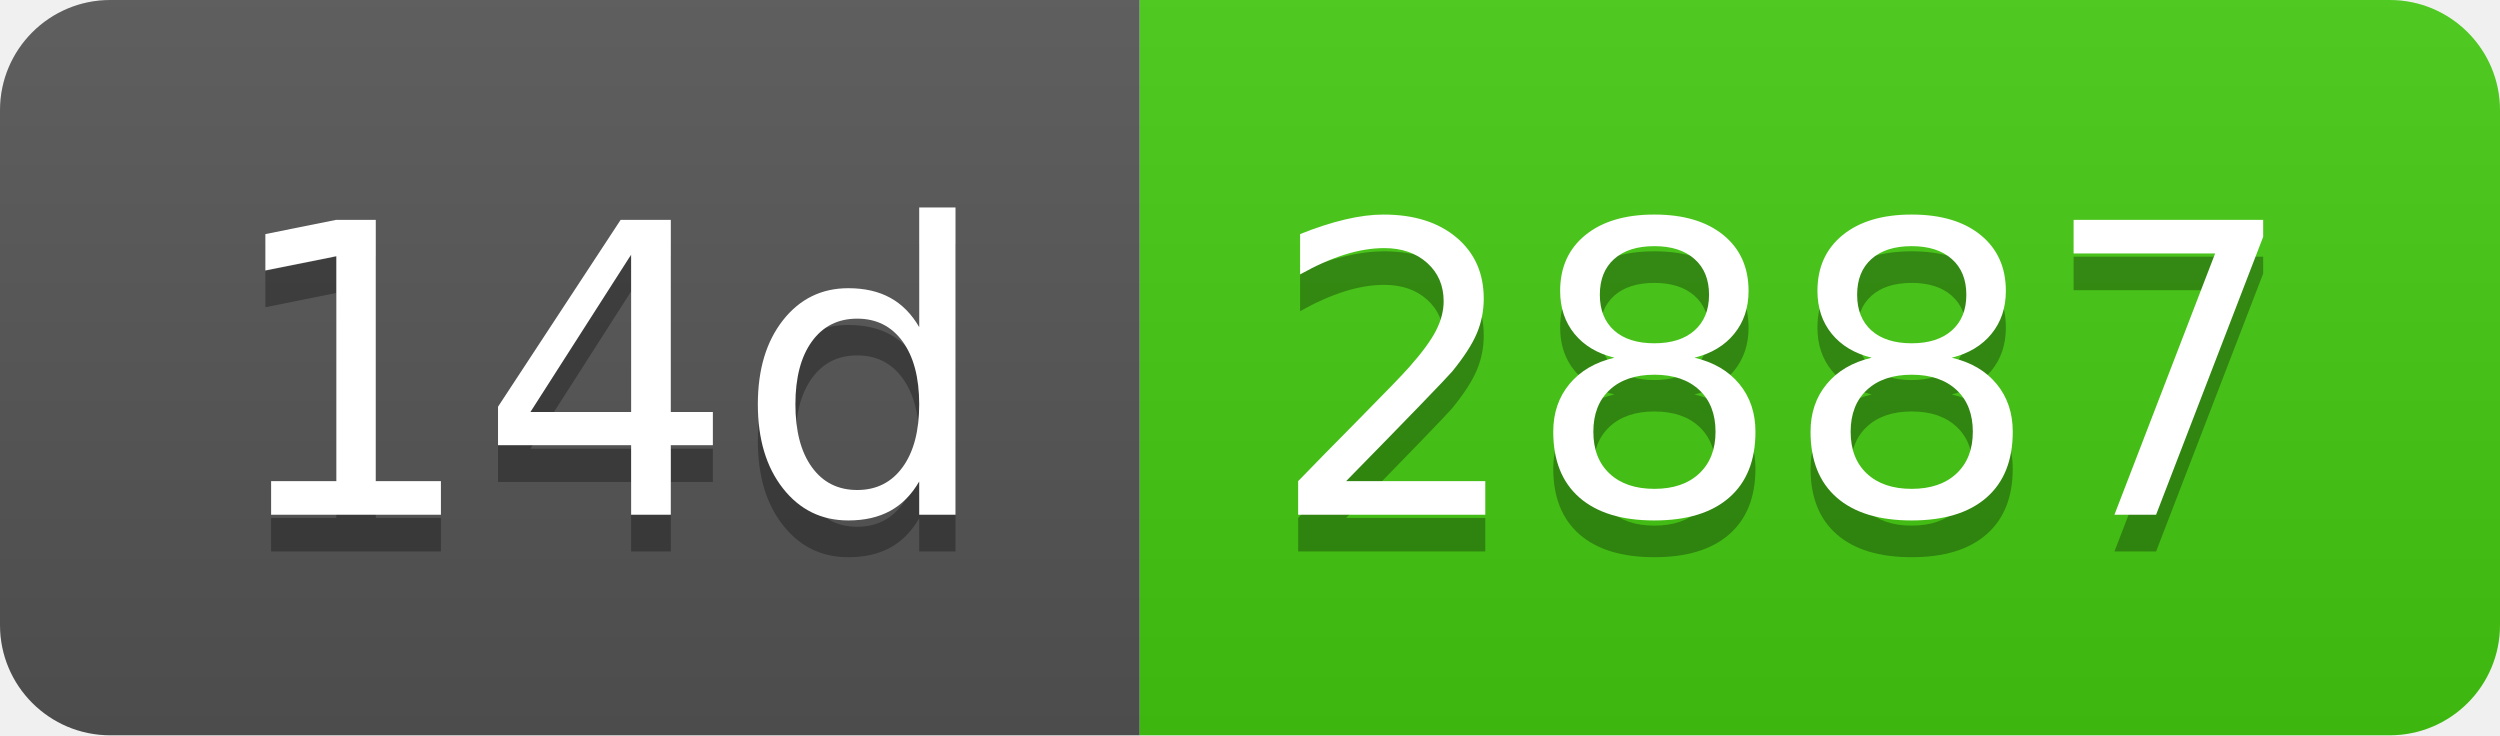
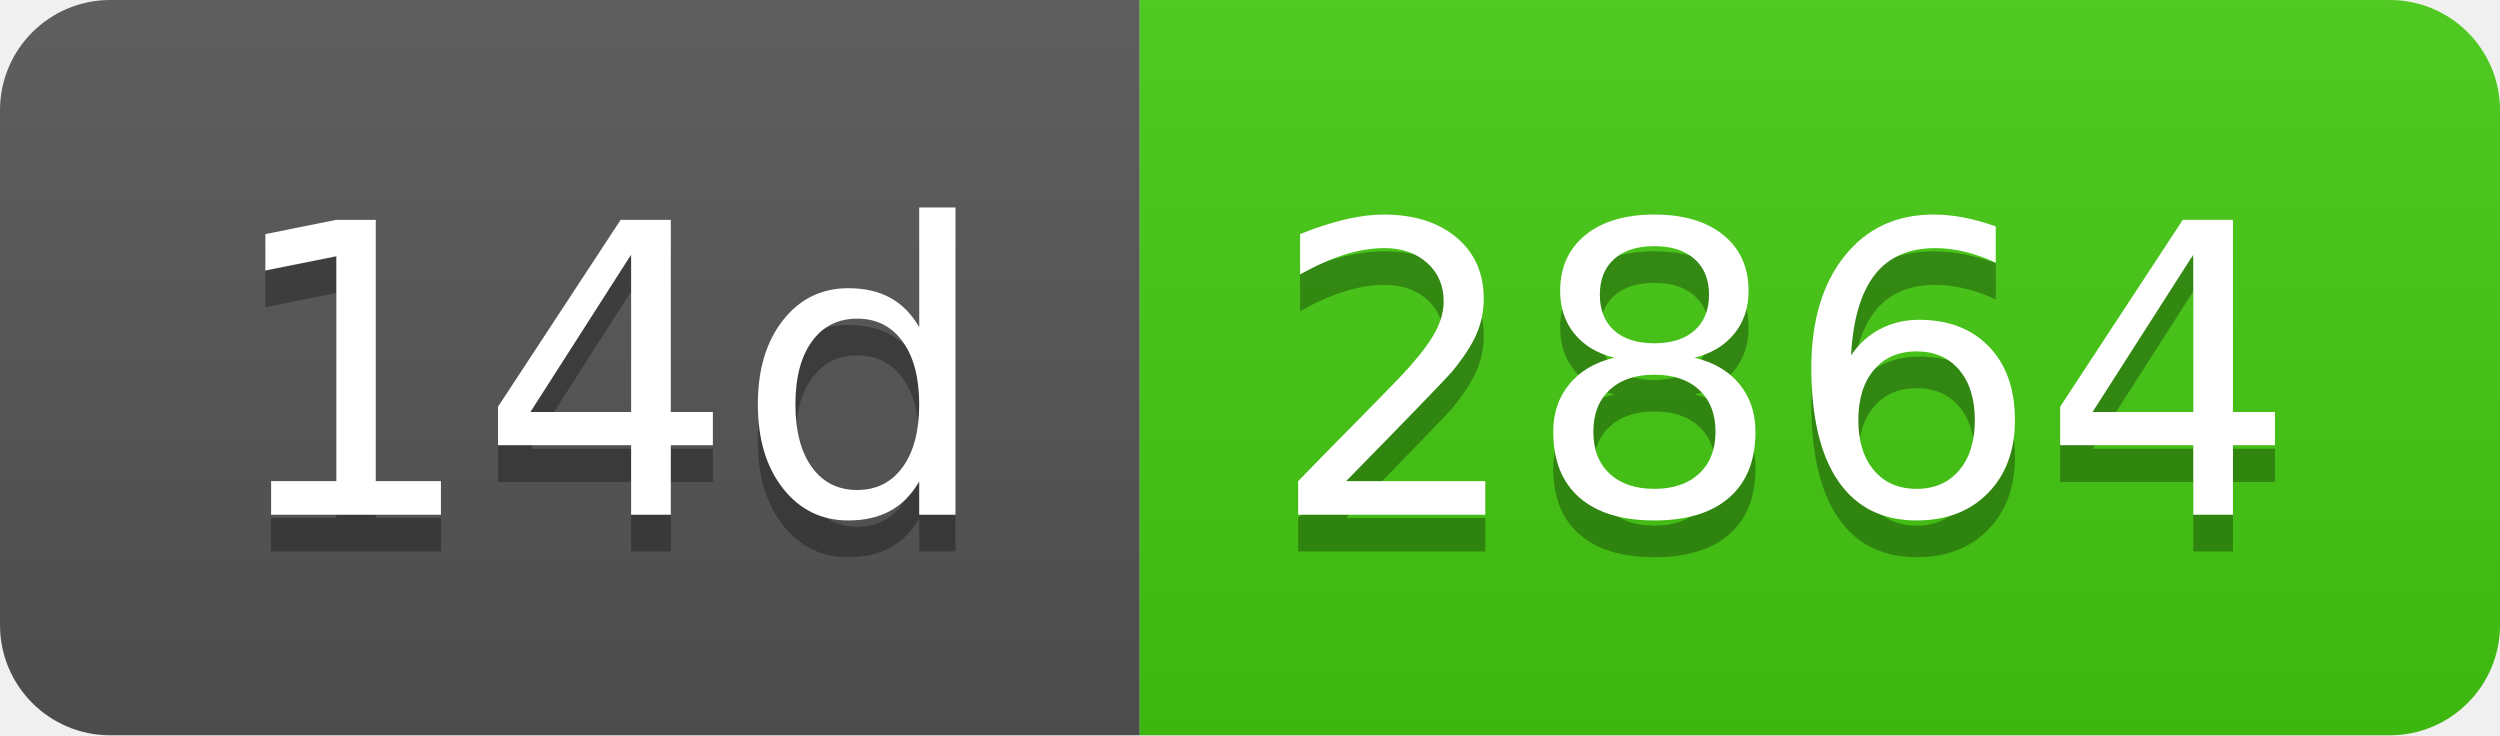
- <svg xmlns="http://www.w3.org/2000/svg" width="68" height="20" role="img" aria-label="14d: 2887">
+ <svg xmlns="http://www.w3.org/2000/svg" width="68" height="20" role="img" aria-label="14d: 2864">
  <linearGradient id="s" x2="0" y2="100%">
    <stop offset="0" stop-color="#bbb" stop-opacity=".1" />
    <stop offset="1" stop-opacity=".1" />
  </linearGradient>
  <clipPath id="r">
    <rect width="68" height="20" rx="3" fill="#fff" />
  </clipPath>
  <g clip-path="url(#r)">
    <rect width="31" height="20" fill="#555" />
    <rect x="31" width="37" height="20" fill="#4c1" />
    <rect width="68" height="20" fill="url(#s)" />
  </g>
  <g fill="#fff" text-anchor="middle" font-family="Verdana,Geneva,DejaVu Sans,sans-serif" text-rendering="geometricPrecision" font-size="110">
    <text aria-hidden="true" x="165" y="150" fill="#010101" fill-opacity=".3" transform="scale(.1)" textLength="210">14d</text>
    <text x="165" y="140" transform="scale(.1)" fill="#fff" textLength="210">14d</text>
-     <text aria-hidden="true" x="485" y="150" fill="#010101" fill-opacity=".3" transform="scale(.1)" textLength="270">2887</text>
-     <text x="485" y="140" transform="scale(.1)" fill="#fff" textLength="270">2887</text>
+     <text aria-hidden="true" x="485" y="150" fill="#010101" fill-opacity=".3" transform="scale(.1)" textLength="270">2864</text>
+     <text x="485" y="140" transform="scale(.1)" fill="#fff" textLength="270">2864</text>
  </g>
</svg>
